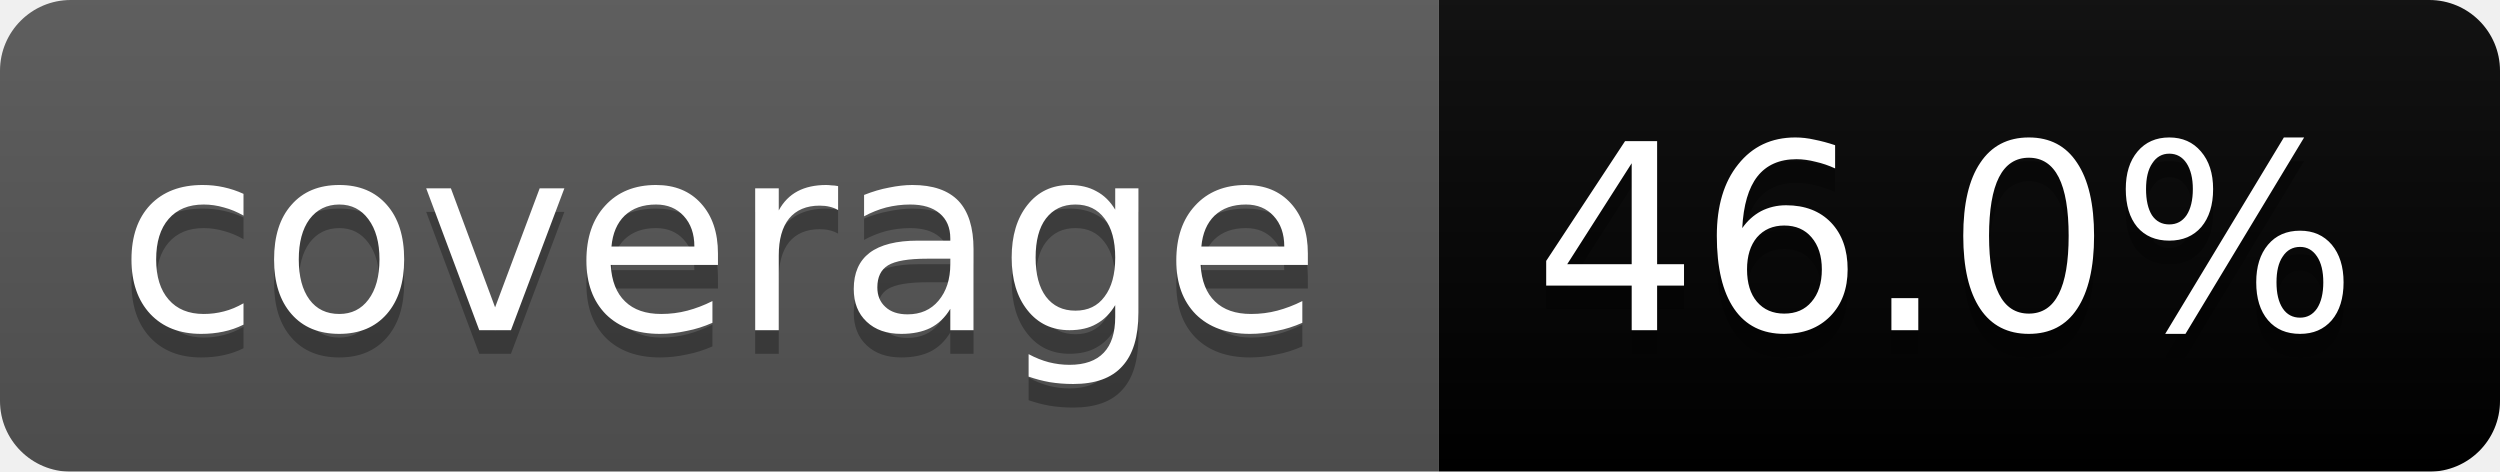
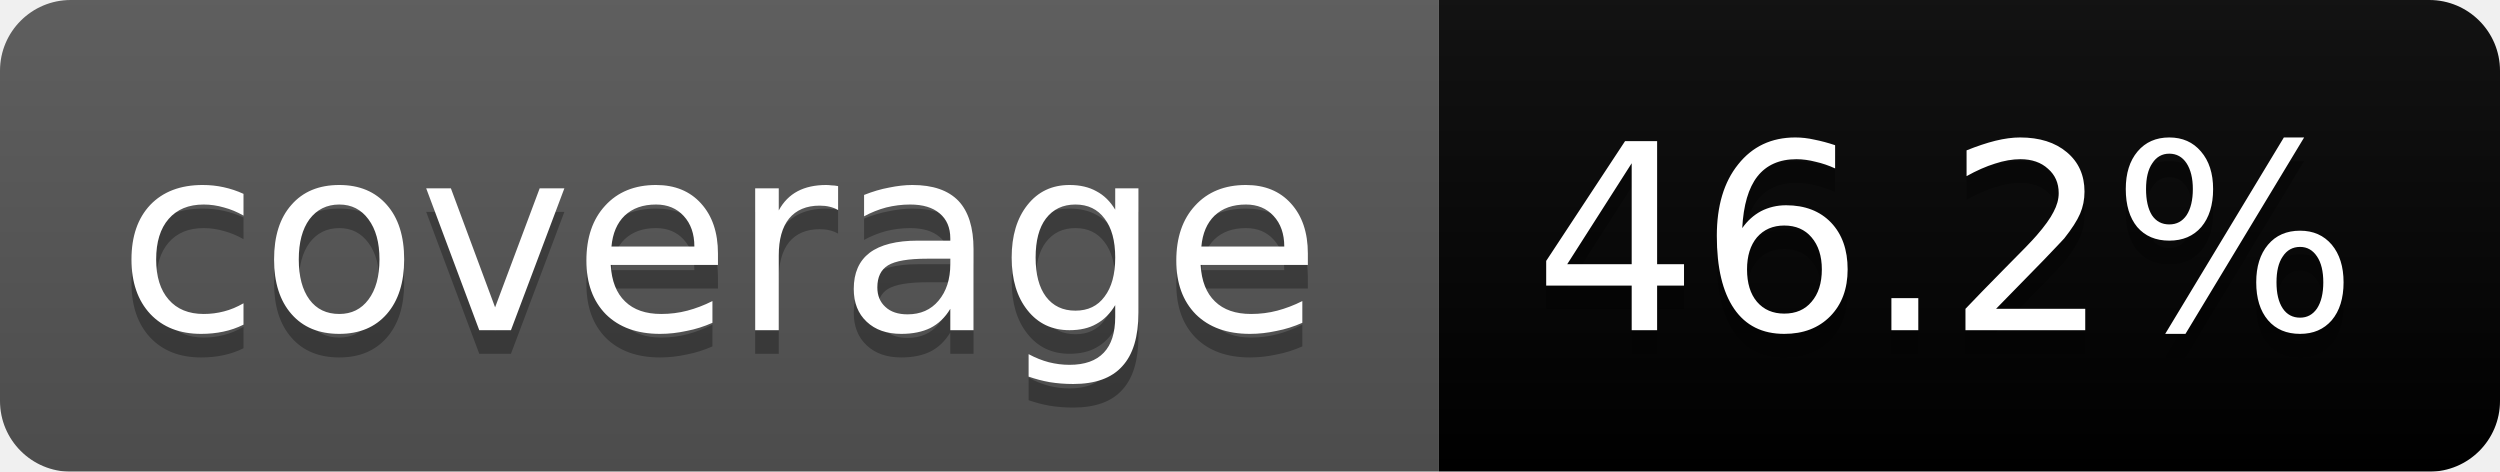
<svg xmlns="http://www.w3.org/2000/svg" width="106" height="20">
  <linearGradient id="b" x2="0" y2="100%">
    <stop offset="0" stop-color="#bbb" stop-opacity=".1" />
    <stop offset="1" stop-opacity=".1" />
  </linearGradient>
  <mask id="a">
    <rect width="106" height="20" rx="3" fill="#fff" />
  </mask>
  <g mask="url(#a)">
    <path fill="#555" d="M0 0h61v20H0z" />
    <path fill="#orange" d="M61 0h45v20H61z" />
    <path fill="url(#b)" d="M0 0h106v20H0z" />
  </g>
  <g fill="#fff" text-anchor="middle" font-family="DejaVu Sans,Verdana,Geneva,sans-serif" font-size="11">
    <text x="30.5" y="15" fill="#010101" fill-opacity=".3">coverage</text>
    <text x="30.5" y="14">coverage</text>
-     <text x="82.5" y="15" fill="#010101" fill-opacity=".3">46.0%</text>
-     <text x="82.5" y="14">46.0%</text>
+     <text x="82.5" y="15" fill="#010101" fill-opacity=".3">46.2%</text>
+     <text x="82.5" y="14">46.2%</text>
  </g>
</svg>
